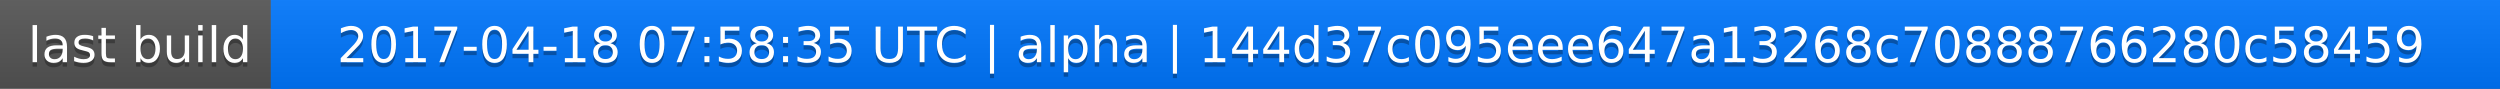
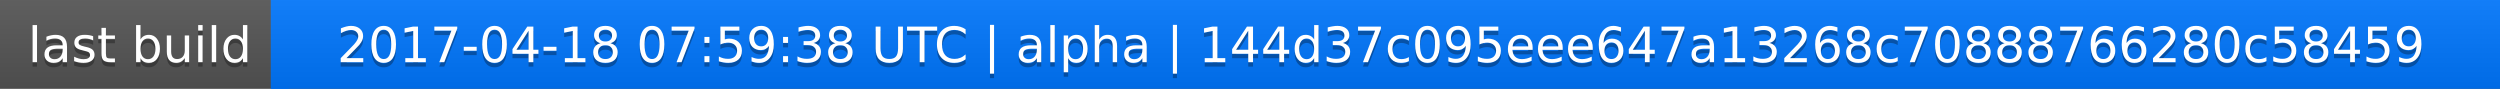
<svg xmlns="http://www.w3.org/2000/svg" width="563" height="20">
  <linearGradient id="a" x2="0" y2="100%">
    <stop offset="0" stop-color="#bbb" stop-opacity=".1" />
    <stop offset="1" stop-opacity=".1" />
  </linearGradient>
  <rect rx="0" width="563" height="20" fill="#555" />
  <rect rx="0" x="61" width="502" height="20" fill="#07f" />
  <path fill="#07f" d="M61 0h4v20h-4z" />
  <rect rx="0" width="563" height="20" fill="url(#a)" />
  <g fill="#fff" text-anchor="middle" font-family="DejaVu Sans,Verdana,Geneva,sans-serif" font-size="11">
    <text x="31.5" y="15" fill="#010101" fill-opacity=".3">last build</text>
    <text x="31.5" y="14">last build</text>
-     <text x="311" y="15" fill="#010101" fill-opacity=".3">2017-04-18 07:58:35 UTC | alpha | 144d37c095eee647a13268c70888766280c58459</text>
-     <text x="311" y="14">2017-04-18 07:58:35 UTC | alpha | 144d37c095eee647a13268c70888766280c58459</text>
+     <text x="311" y="15" fill="#010101" fill-opacity=".3">2017-04-18 07:59:38 UTC | alpha | 144d37c095eee647a13268c70888766280c58459</text>
+     <text x="311" y="14">2017-04-18 07:59:38 UTC | alpha | 144d37c095eee647a13268c70888766280c58459</text>
  </g>
</svg>
